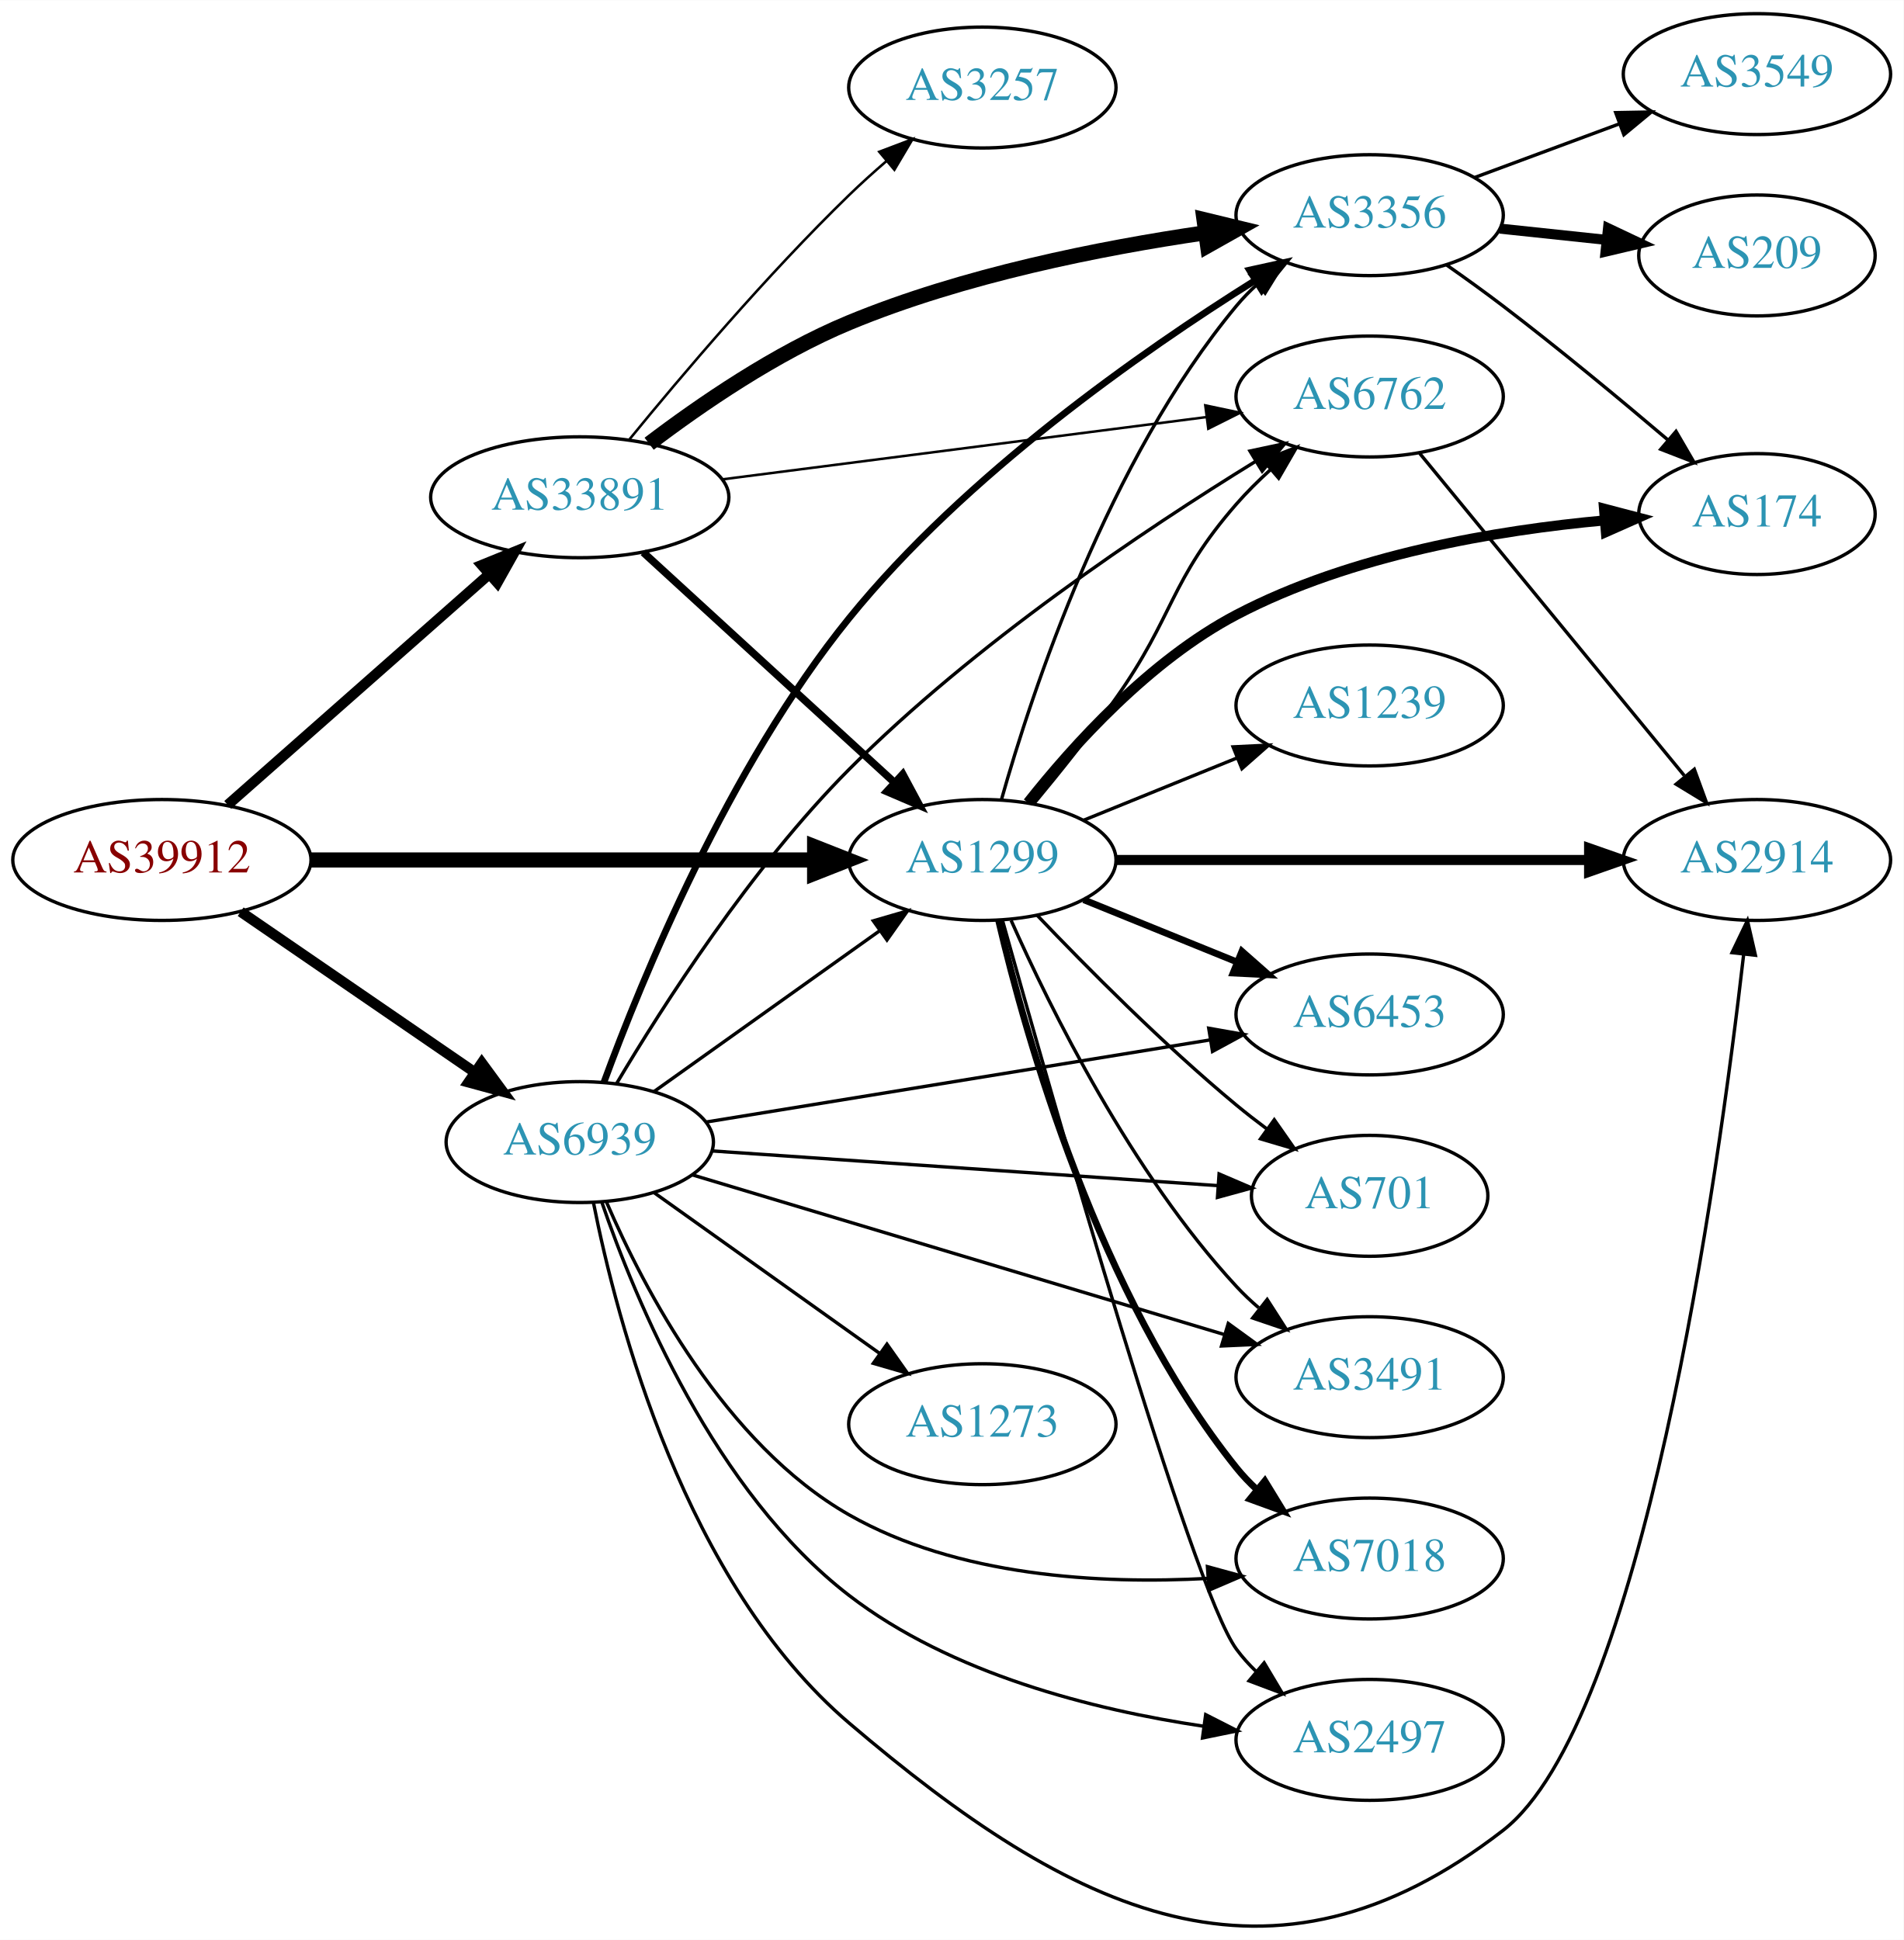
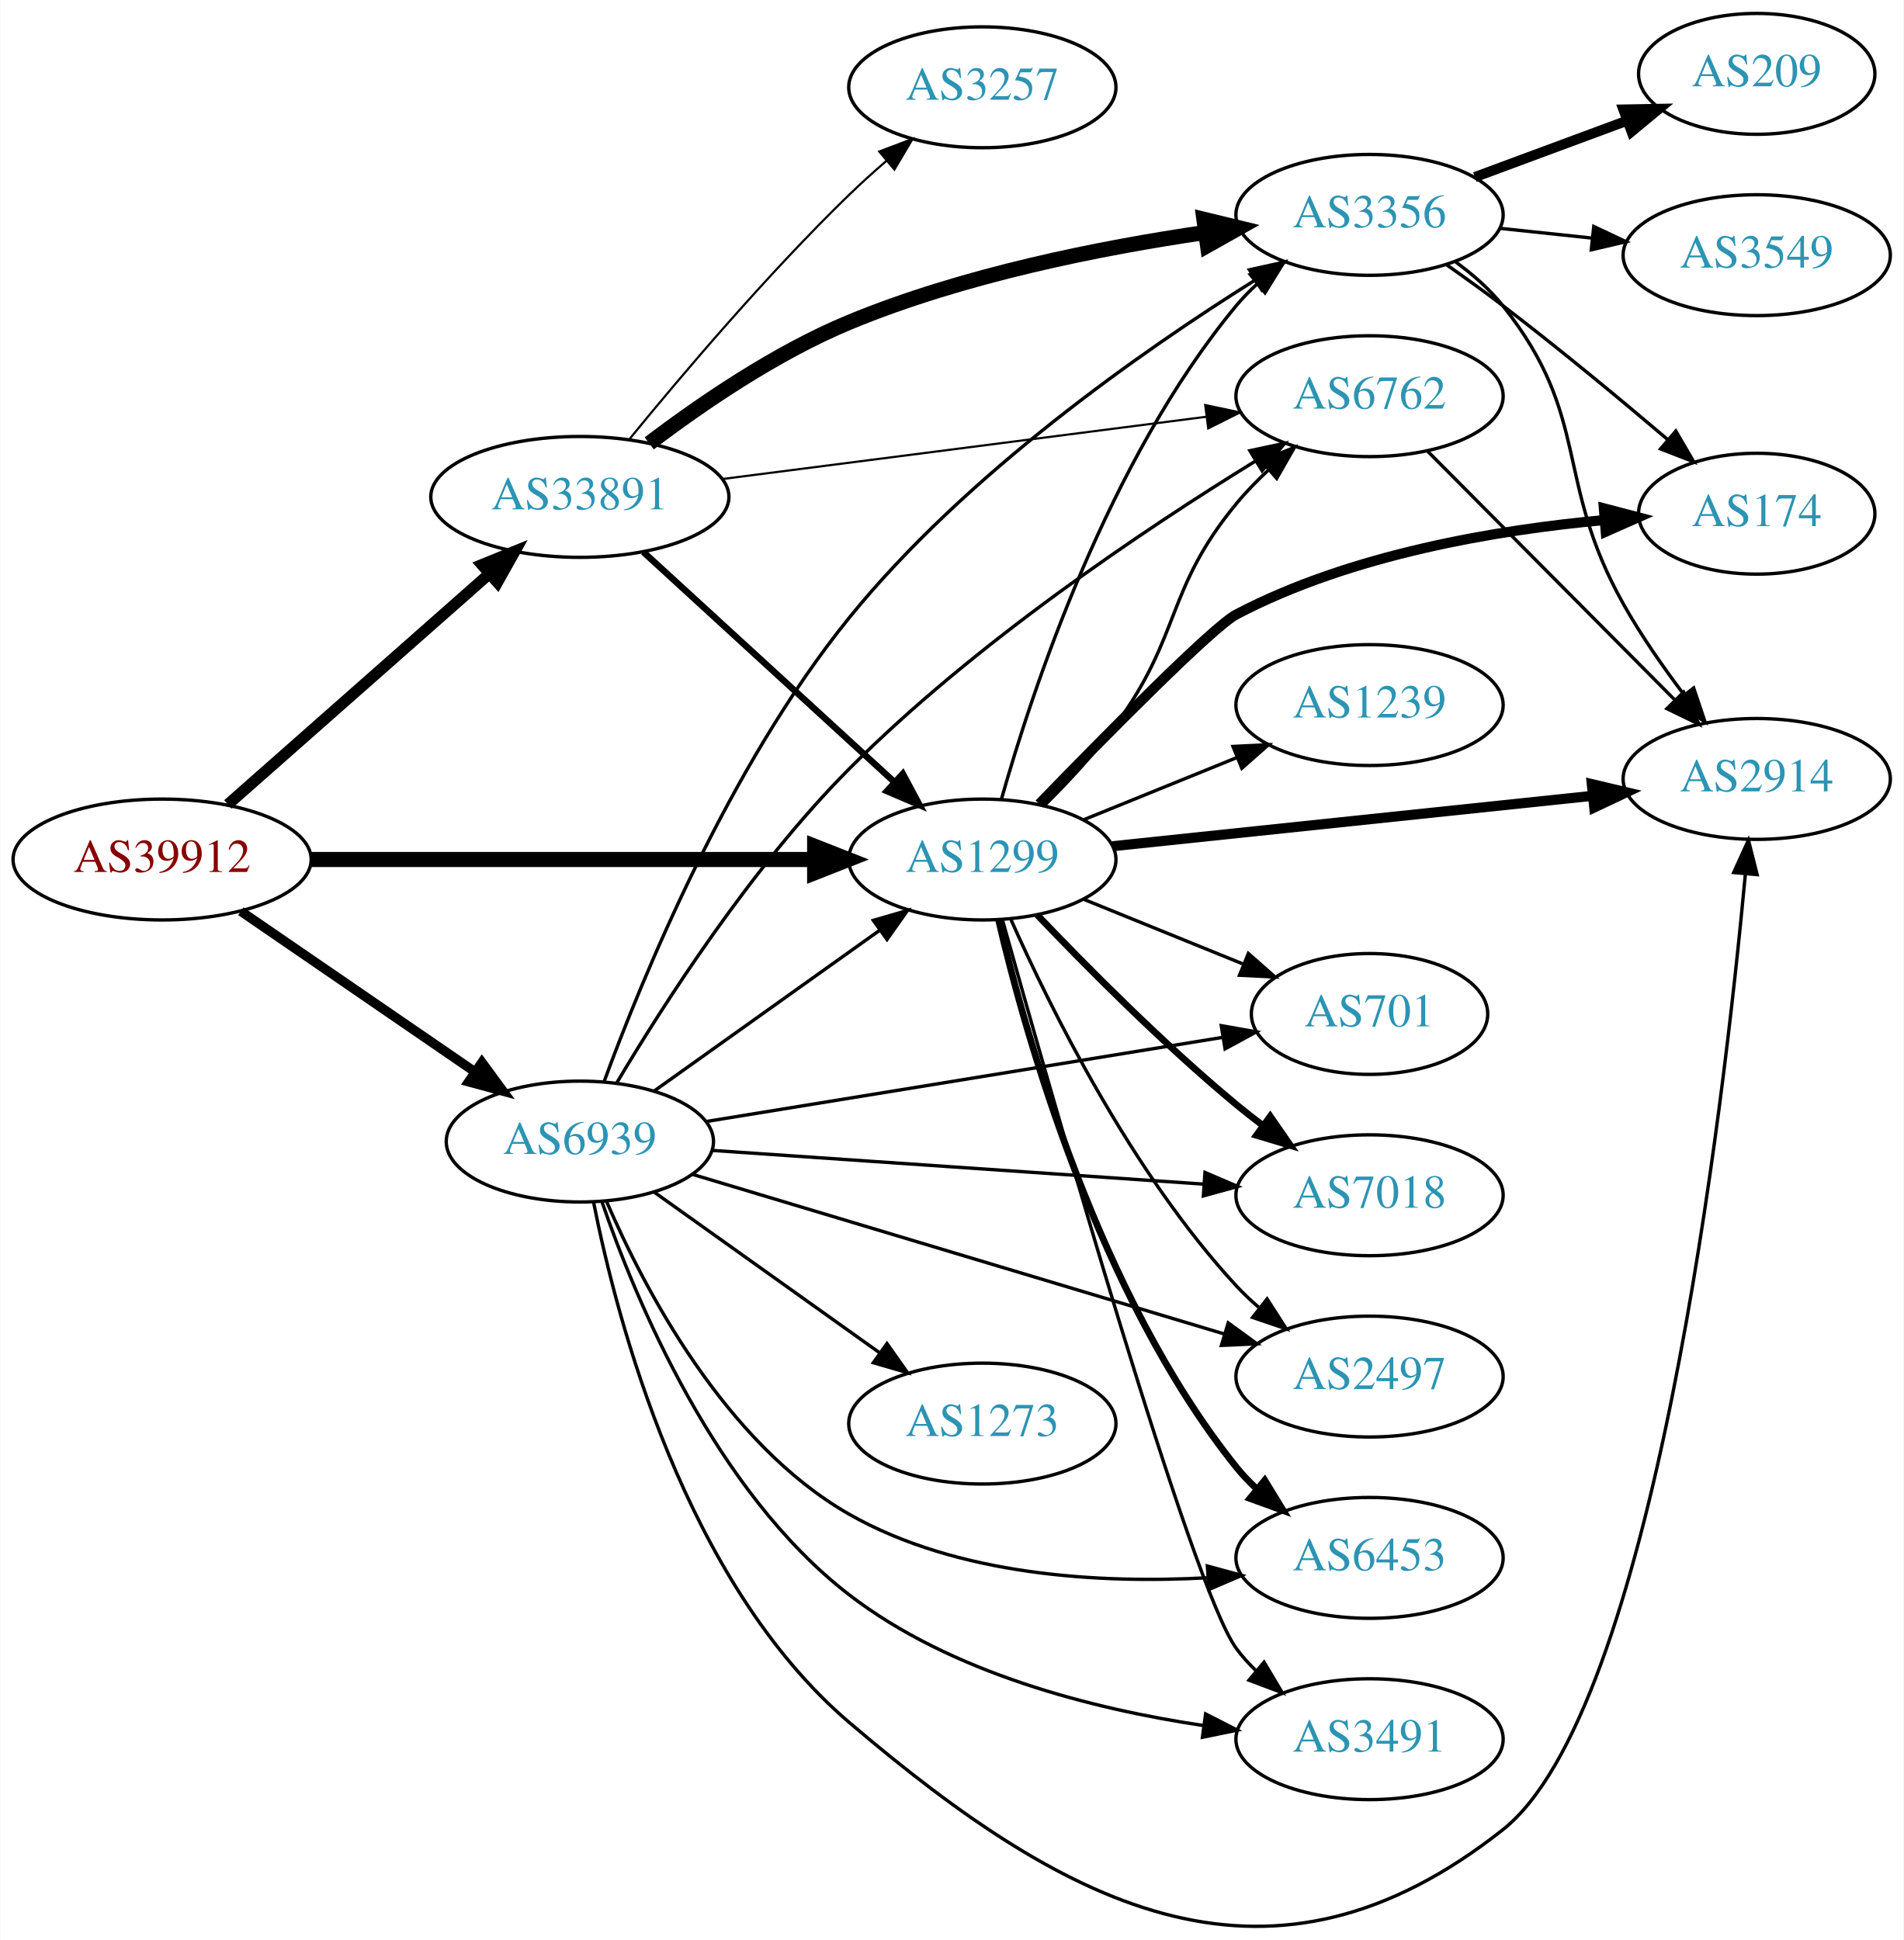
- <svg xmlns="http://www.w3.org/2000/svg" xmlns:xlink="http://www.w3.org/1999/xlink" width="567pt" height="578pt" viewBox="0.00 0.00 566.66 577.52">
-   <g id="graph0" class="graph" transform="scale(1 1) rotate(0) translate(4 573.521)">
-     <polygon fill="white" stroke="none" points="-4,4 -4,-573.521 562.663,-573.521 562.663,4 -4,4" />
+ <svg xmlns="http://www.w3.org/2000/svg" xmlns:xlink="http://www.w3.org/1999/xlink" width="567pt" height="578pt" viewBox="0.00 0.00 566.66 577.81">
+   <g id="graph0" class="graph" transform="scale(1 1) rotate(0) translate(4 573.811)">
+     <polygon fill="white" stroke="none" points="-4,4 -4,-573.811 562.663,-573.811 562.663,4 -4,4" />
    <g id="node1" class="node">
      <g id="a_node1">
        <a xlink:href="/asn/39912" xlink:title="AS39912 ~ oja.at GmbH [AT]">
-           <ellipse fill="#ffffff" stroke="black" cx="44.196" cy="-317.521" rx="44.393" ry="18" />
-           <text text-anchor="middle" x="44.196" y="-313.821" font-family="Times,serif" font-size="14.00" fill="#880000">AS39912</text>
+           <ellipse fill="#ffffff" stroke="black" cx="44.196" cy="-317.811" rx="44.393" ry="18" />
+           <text text-anchor="middle" x="44.196" y="-314.111" font-family="Times,serif" font-size="14.00" fill="#880000">AS39912</text>
        </a>
      </g>
    </g>
    <g id="node2" class="node">
      <g id="a_node2">
        <a xlink:href="/asn/1299" xlink:title="AS1299 ~ Telia Carrier [EU]">
-           <ellipse fill="#ffffff" stroke="black" cx="288.431" cy="-317.521" rx="39.794" ry="18" />
-           <text text-anchor="middle" x="288.431" y="-313.821" font-family="Times,serif" font-size="14.00" fill="#2c94b3">AS1299</text>
+           <ellipse fill="#ffffff" stroke="black" cx="288.431" cy="-317.811" rx="39.794" ry="18" />
+           <text text-anchor="middle" x="288.431" y="-314.111" font-family="Times,serif" font-size="14.00" fill="#2c94b3">AS1299</text>
        </a>
      </g>
    </g>
    <g id="edge1" class="edge">
-       <path fill="none" stroke="black" stroke-width="4.5" d="M88.503,-317.521C130.582,-317.521 194.39,-317.521 238.335,-317.521" />
-       <polygon fill="black" stroke="black" stroke-width="4.5" points="238.499,-321.459 248.499,-317.521 238.499,-313.584 238.499,-321.459" />
+       <path fill="none" stroke="black" stroke-width="4.5" d="M88.503,-317.811C130.582,-317.811 194.39,-317.811 238.335,-317.811" />
+       <polygon fill="black" stroke="black" stroke-width="4.5" points="238.499,-321.748 248.499,-317.811 238.499,-313.873 238.499,-321.748" />
    </g>
    <g id="node3" class="node">
      <g id="a_node3">
        <a xlink:href="/asn/33891" xlink:title="AS33891 ~ CORE-BACKBONE GMBH GLOBAL NETWORK [DE]">
-           <ellipse fill="#ffffff" stroke="black" cx="168.588" cy="-425.521" rx="44.393" ry="18" />
-           <text text-anchor="middle" x="168.588" y="-421.821" font-family="Times,serif" font-size="14.00" fill="#2c94b3">AS33891</text>
+           <ellipse fill="#ffffff" stroke="black" cx="168.588" cy="-425.811" rx="44.393" ry="18" />
+           <text text-anchor="middle" x="168.588" y="-422.111" font-family="Times,serif" font-size="14.00" fill="#2c94b3">AS33891</text>
        </a>
      </g>
    </g>
    <g id="edge2" class="edge">
-       <path fill="none" stroke="black" stroke-width="3.094" d="M63.785,-333.924C84.482,-352.188 118.089,-381.843 141.434,-402.443" />
-       <polygon fill="black" stroke="black" stroke-width="3.094" points="139.412,-405.326 149.226,-409.318 144.043,-400.077 139.412,-405.326" />
+       <path fill="none" stroke="black" stroke-width="3.375" d="M63.785,-334.213C84.482,-352.477 118.089,-382.132 141.434,-402.732" />
+       <polygon fill="black" stroke="black" stroke-width="3.375" points="139.412,-405.615 149.226,-409.607 144.043,-400.366 139.412,-405.615" />
    </g>
    <g id="node4" class="node">
      <g id="a_node4">
        <a xlink:href="/asn/6939" xlink:title="AS6939 ~ Hurricane Electric LLC [US]">
-           <ellipse fill="#ffffff" stroke="black" cx="168.588" cy="-233.521" rx="39.794" ry="18" />
-           <text text-anchor="middle" x="168.588" y="-229.821" font-family="Times,serif" font-size="14.00" fill="#2c94b3">AS6939</text>
+           <ellipse fill="#ffffff" stroke="black" cx="168.588" cy="-233.811" rx="39.794" ry="18" />
+           <text text-anchor="middle" x="168.588" y="-230.111" font-family="Times,serif" font-size="14.00" fill="#2c94b3">AS6939</text>
        </a>
      </g>
    </g>
    <g id="edge3" class="edge">
-       <path fill="none" stroke="black" stroke-width="3.094" d="M67.645,-302.114C87.175,-288.71 115.651,-269.167 137.215,-254.367" />
-       <polygon fill="black" stroke="black" stroke-width="3.094" points="139.429,-257.092 145.694,-248.548 135.468,-251.321 139.429,-257.092" />
+       <path fill="none" stroke="black" stroke-width="2.812" d="M67.645,-302.404C87.175,-288.999 115.651,-269.456 137.215,-254.656" />
+       <polygon fill="black" stroke="black" stroke-width="2.812" points="139.429,-257.382 145.694,-248.837 135.468,-251.61 139.429,-257.382" />
    </g>
    <g id="node5" class="node">
      <g id="a_node5">
        <a xlink:href="/asn/2914" xlink:title="AS2914 ~ NTT America, Inc. [US]">
-           <ellipse fill="#ffffff" stroke="black" cx="519.017" cy="-317.521" rx="39.794" ry="18" />
-           <text text-anchor="middle" x="519.017" y="-313.821" font-family="Times,serif" font-size="14.00" fill="#2c94b3">AS2914</text>
+           <ellipse fill="#ffffff" stroke="black" cx="519.017" cy="-341.811" rx="39.794" ry="18" />
+           <text text-anchor="middle" x="519.017" y="-338.111" font-family="Times,serif" font-size="14.00" fill="#2c94b3">AS2914</text>
        </a>
      </g>
    </g>
    <g id="edge4" class="edge">
-       <path fill="none" stroke="black" stroke-width="3" d="M328.207,-317.521C367.04,-317.521 426.923,-317.521 469.021,-317.521" />
-       <polygon fill="black" stroke="black" stroke-width="3" points="469.05,-321.021 479.05,-317.521 469.05,-314.021 469.05,-321.021" />
+       <path fill="none" stroke="black" stroke-width="3" d="M327.177,-321.774C366.304,-325.882 427.582,-332.316 470.102,-336.78" />
+       <polygon fill="black" stroke="black" stroke-width="3" points="469.903,-340.278 480.214,-337.842 470.634,-333.316 469.903,-340.278" />
    </g>
    <g id="node6" class="node">
      <g id="a_node6">
-         <a xlink:href="/asn/1239" xlink:title="AS1239 ~ Sprint [US]">
-           <ellipse fill="#ffffff" stroke="black" cx="403.724" cy="-363.521" rx="39.794" ry="18" />
-           <text text-anchor="middle" x="403.724" y="-359.821" font-family="Times,serif" font-size="14.00" fill="#2c94b3">AS1239</text>
+         <a xlink:href="/asn/6453" xlink:title="AS6453 ~ TATA COMMUNICATIONS (AMERICA) INC [US]">
+           <ellipse fill="#ffffff" stroke="black" cx="403.724" cy="-109.811" rx="39.794" ry="18" />
+           <text text-anchor="middle" x="403.724" y="-106.111" font-family="Times,serif" font-size="14.00" fill="#2c94b3">AS6453</text>
        </a>
      </g>
    </g>
    <g id="edge5" class="edge">
-       <path fill="none" stroke="black" d="M318.607,-329.367C332.482,-335.001 349.259,-341.813 364.169,-347.867" />
-       <polygon fill="black" stroke="black" points="363.065,-351.196 373.647,-351.715 365.698,-344.71 363.065,-351.196" />
+       <path fill="none" stroke="black" stroke-width="2" d="M293.247,-299.887C301.334,-265.271 322.921,-188.116 364.077,-136.811 365.902,-134.536 367.967,-132.372 370.17,-130.331" />
+       <polygon fill="black" stroke="black" stroke-width="2" points="372.522,-132.929 378.046,-123.888 368.09,-127.511 372.522,-132.929" />
    </g>
    <g id="node7" class="node">
      <g id="a_node7">
-         <a xlink:href="/asn/174" xlink:title="AS174 ~ Cogent Communications [US]">
-           <ellipse fill="#ffffff" stroke="black" cx="519.017" cy="-420.521" rx="35.194" ry="18" />
-           <text text-anchor="middle" x="519.017" y="-416.821" font-family="Times,serif" font-size="14.00" fill="#2c94b3">AS174</text>
+         <a xlink:href="/asn/3491" xlink:title="AS3491 ~ PCCW Global, Inc. [US]">
+           <ellipse fill="#ffffff" stroke="black" cx="403.724" cy="-55.81" rx="39.794" ry="18" />
+           <text text-anchor="middle" x="403.724" y="-52.111" font-family="Times,serif" font-size="14.00" fill="#2c94b3">AS3491</text>
        </a>
      </g>
    </g>
    <g id="edge6" class="edge">
-       <path fill="none" stroke="black" stroke-width="3" d="M301.965,-334.615C315.375,-351.582 338.237,-376.958 364.077,-390.521 398.232,-408.449 441.728,-415.722 473.766,-418.642" />
-       <polygon fill="black" stroke="black" stroke-width="3" points="473.49,-422.131 483.739,-419.445 474.053,-415.154 473.49,-422.131" />
+       <path fill="none" stroke="black" d="M294.402,-299.898C308.862,-248.149 350.728,-100.956 364.077,-82.811 365.805,-80.462 367.801,-78.244 369.956,-76.166" />
+       <polygon fill="black" stroke="black" points="372.316,-78.754 377.74,-69.653 367.825,-73.385 372.316,-78.754" />
    </g>
    <g id="node8" class="node">
      <g id="a_node8">
-         <a xlink:href="/asn/2497" xlink:title="AS2497 ~ Internet Initiative Japan Inc. [JP]">
-           <ellipse fill="#ffffff" stroke="black" cx="403.724" cy="-55.521" rx="39.794" ry="18" />
-           <text text-anchor="middle" x="403.724" y="-51.821" font-family="Times,serif" font-size="14.00" fill="#2c94b3">AS2497</text>
+         <a xlink:href="/asn/1239" xlink:title="AS1239 ~ Sprint [US]">
+           <ellipse fill="#ffffff" stroke="black" cx="403.724" cy="-363.811" rx="39.794" ry="18" />
+           <text text-anchor="middle" x="403.724" y="-360.111" font-family="Times,serif" font-size="14.00" fill="#2c94b3">AS1239</text>
        </a>
      </g>
    </g>
    <g id="edge7" class="edge">
-       <path fill="none" stroke="black" d="M294.402,-299.609C308.862,-247.86 350.728,-100.667 364.077,-82.521 365.805,-80.173 367.801,-77.955 369.956,-75.877" />
-       <polygon fill="black" stroke="black" points="372.316,-78.465 377.74,-69.364 367.825,-73.096 372.316,-78.465" />
+       <path fill="none" stroke="black" d="M318.607,-329.657C332.482,-335.291 349.259,-342.103 364.169,-348.156" />
+       <polygon fill="black" stroke="black" points="363.065,-351.485 373.647,-352.005 365.698,-345 363.065,-351.485" />
    </g>
    <g id="node9" class="node">
      <g id="a_node9">
-         <a xlink:href="/asn/6762" xlink:title="AS6762 ~ TELECOM ITALIA SPARKLE S.p.A. [IT]">
-           <ellipse fill="#ffffff" stroke="black" cx="403.724" cy="-455.521" rx="39.794" ry="18" />
-           <text text-anchor="middle" x="403.724" y="-451.821" font-family="Times,serif" font-size="14.00" fill="#2c94b3">AS6762</text>
+         <a xlink:href="/asn/701" xlink:title="AS701 ~ UUNET [US]">
+           <ellipse fill="#ffffff" stroke="black" cx="403.724" cy="-271.811" rx="35.194" ry="18" />
+           <text text-anchor="middle" x="403.724" y="-268.111" font-family="Times,serif" font-size="14.00" fill="#2c94b3">AS701</text>
        </a>
      </g>
    </g>
    <g id="edge8" class="edge">
-       <path fill="none" stroke="black" d="M303.907,-334.455C311.398,-343.473 320.529,-354.873 328.077,-365.521 345.624,-390.272 344.132,-400.659 364.077,-423.521 367.123,-427.013 370.571,-430.434 374.124,-433.665" />
-       <polygon fill="black" stroke="black" points="372.083,-436.526 381.95,-440.385 376.643,-431.215 372.083,-436.526" />
+       <path fill="none" stroke="black" d="M318.607,-305.964C333.02,-300.112 350.564,-292.989 365.893,-286.765" />
+       <polygon fill="black" stroke="black" points="367.643,-289.832 375.592,-282.827 365.01,-283.346 367.643,-289.832" />
    </g>
    <g id="node10" class="node">
      <g id="a_node10">
-         <a xlink:href="/asn/3491" xlink:title="AS3491 ~ PCCW Global, Inc. [US]">
-           <ellipse fill="#ffffff" stroke="black" cx="403.724" cy="-163.521" rx="39.794" ry="18" />
-           <text text-anchor="middle" x="403.724" y="-159.821" font-family="Times,serif" font-size="14.00" fill="#2c94b3">AS3491</text>
+         <a xlink:href="/asn/7018" xlink:title="AS7018 ~ AT&amp;T Services, Inc. [US]">
+           <ellipse fill="#ffffff" stroke="black" cx="403.724" cy="-217.811" rx="39.794" ry="18" />
+           <text text-anchor="middle" x="403.724" y="-214.111" font-family="Times,serif" font-size="14.00" fill="#2c94b3">AS7018</text>
        </a>
      </g>
    </g>
    <g id="edge9" class="edge">
-       <path fill="none" stroke="black" d="M296.999,-299.526C308.618,-273.379 332.827,-224.324 364.077,-190.521 366.109,-188.324 368.348,-186.203 370.695,-184.183" />
-       <polygon fill="black" stroke="black" points="373.222,-186.65 378.94,-177.73 368.908,-181.137 373.222,-186.65" />
+       <path fill="none" stroke="black" stroke-width="2" d="M304.736,-301.356C319.349,-286.015 342.305,-262.854 364.077,-244.811 366.598,-242.721 369.275,-240.626 371.997,-238.577" />
+       <polygon fill="black" stroke="black" stroke-width="2" points="374.157,-241.334 380.189,-232.624 370.042,-235.671 374.157,-241.334" />
    </g>
    <g id="node11" class="node">
      <g id="a_node11">
-         <a xlink:href="/asn/7018" xlink:title="AS7018 ~ ATT-INTERNET4 [US]">
-           <ellipse fill="#ffffff" stroke="black" cx="403.724" cy="-109.521" rx="39.794" ry="18" />
-           <text text-anchor="middle" x="403.724" y="-105.821" font-family="Times,serif" font-size="14.00" fill="#2c94b3">AS7018</text>
+         <a xlink:href="/asn/2497" xlink:title="AS2497 ~ Internet Initiative Japan Inc. [JP]">
+           <ellipse fill="#ffffff" stroke="black" cx="403.724" cy="-163.811" rx="39.794" ry="18" />
+           <text text-anchor="middle" x="403.724" y="-160.111" font-family="Times,serif" font-size="14.00" fill="#2c94b3">AS2497</text>
        </a>
      </g>
    </g>
    <g id="edge10" class="edge">
-       <path fill="none" stroke="black" stroke-width="2" d="M293.247,-299.598C301.334,-264.982 322.921,-187.826 364.077,-136.521 365.902,-134.247 367.967,-132.083 370.17,-130.042" />
-       <polygon fill="black" stroke="black" stroke-width="2" points="372.522,-132.64 378.046,-123.599 368.09,-127.222 372.522,-132.64" />
+       <path fill="none" stroke="black" d="M296.999,-299.815C308.618,-273.668 332.827,-224.614 364.077,-190.811 366.109,-188.613 368.348,-186.493 370.695,-184.472" />
+       <polygon fill="black" stroke="black" points="373.222,-186.939 378.94,-178.019 368.908,-181.426 373.222,-186.939" />
    </g>
    <g id="node12" class="node">
      <g id="a_node12">
-         <a xlink:href="/asn/701" xlink:title="AS701 ~ UUNET [US]">
-           <ellipse fill="#ffffff" stroke="black" cx="403.724" cy="-217.521" rx="35.194" ry="18" />
-           <text text-anchor="middle" x="403.724" y="-213.821" font-family="Times,serif" font-size="14.00" fill="#2c94b3">AS701</text>
+         <a xlink:href="/asn/174" xlink:title="AS174 ~ Cogent Communications [US]">
+           <ellipse fill="#ffffff" stroke="black" cx="519.017" cy="-420.811" rx="35.194" ry="18" />
+           <text text-anchor="middle" x="519.017" y="-417.111" font-family="Times,serif" font-size="14.00" fill="#2c94b3">AS174</text>
        </a>
      </g>
    </g>
    <g id="edge11" class="edge">
-       <path fill="none" stroke="black" d="M304.736,-301.067C319.349,-285.726 342.305,-262.565 364.077,-244.521 366.956,-242.135 370.039,-239.741 373.16,-237.417" />
-       <polygon fill="black" stroke="black" points="375.33,-240.168 381.401,-231.485 371.24,-234.487 375.33,-240.168" />
+       <path fill="none" stroke="black" stroke-width="3" d="M305.352,-334.354C325.12,-354.739 357.096,-387.146 364.077,-390.811 398.232,-408.738 441.728,-416.011 473.766,-418.931" />
+       <polygon fill="black" stroke="black" stroke-width="3" points="473.49,-422.42 483.739,-419.735 474.053,-415.443 473.49,-422.42" />
    </g>
    <g id="node13" class="node">
      <g id="a_node13">
-         <a xlink:href="/asn/6453" xlink:title="AS6453 ~ TATA COMMUNICATIONS (AMERICA) INC [US]">
-           <ellipse fill="#ffffff" stroke="black" cx="403.724" cy="-271.521" rx="39.794" ry="18" />
-           <text text-anchor="middle" x="403.724" y="-267.821" font-family="Times,serif" font-size="14.00" fill="#2c94b3">AS6453</text>
+         <a xlink:href="/asn/6762" xlink:title="AS6762 ~ TELECOM ITALIA SPARKLE S.p.A. [IT]">
+           <ellipse fill="#ffffff" stroke="black" cx="403.724" cy="-455.811" rx="39.794" ry="18" />
+           <text text-anchor="middle" x="403.724" y="-452.111" font-family="Times,serif" font-size="14.00" fill="#2c94b3">AS6762</text>
        </a>
      </g>
    </g>
    <g id="edge12" class="edge">
-       <path fill="none" stroke="black" stroke-width="2" d="M318.607,-305.675C332.482,-300.041 349.259,-293.229 364.169,-287.176" />
-       <polygon fill="black" stroke="black" stroke-width="2" points="365.698,-290.332 373.647,-283.327 363.065,-283.846 365.698,-290.332" />
+       <path fill="none" stroke="black" d="M307.054,-334.034C314.058,-340.975 321.902,-349.407 328.077,-357.811 347.864,-384.735 342.827,-398.025 364.077,-423.811 366.96,-427.308 370.267,-430.706 373.707,-433.9" />
+       <polygon fill="black" stroke="black" points="371.493,-436.612 381.338,-440.527 376.082,-431.327 371.493,-436.612" />
    </g>
    <g id="node14" class="node">
      <g id="a_node14">
        <a xlink:href="/asn/3356" xlink:title="AS3356 ~ Level 3 Parent, LLC [US]">
-           <ellipse fill="#ffffff" stroke="black" cx="403.724" cy="-509.521" rx="39.794" ry="18" />
-           <text text-anchor="middle" x="403.724" y="-505.821" font-family="Times,serif" font-size="14.00" fill="#2c94b3">AS3356</text>
+           <ellipse fill="#ffffff" stroke="black" cx="403.724" cy="-509.811" rx="39.794" ry="18" />
+           <text text-anchor="middle" x="403.724" y="-506.111" font-family="Times,serif" font-size="14.00" fill="#2c94b3">AS3356</text>
        </a>
      </g>
    </g>
    <g id="edge13" class="edge">
-       <path fill="none" stroke="black" d="M294.076,-335.348C303.164,-367.572 325.817,-436.439 364.077,-482.521 365.94,-484.765 368.032,-486.907 370.255,-488.932" />
-       <polygon fill="black" stroke="black" points="368.194,-491.767 378.166,-495.345 372.603,-486.329 368.194,-491.767" />
+       <path fill="none" stroke="black" d="M294.076,-335.638C303.164,-367.861 325.817,-436.728 364.077,-482.811 365.94,-485.054 368.032,-487.196 370.255,-489.221" />
+       <polygon fill="black" stroke="black" points="368.194,-492.056 378.166,-495.635 372.603,-486.618 368.194,-492.056" />
    </g>
    <g id="edge16" class="edge">
-       <path fill="none" stroke="black" stroke-width="2.25" d="M187.486,-409.118C207.414,-390.855 239.772,-361.2 262.249,-340.6" />
-       <polygon fill="black" stroke="black" stroke-width="2.25" points="264.743,-343.061 269.751,-333.725 260.014,-337.901 264.743,-343.061" />
+       <path fill="none" stroke="black" stroke-width="1.929" d="M187.486,-409.408C207.414,-391.144 239.772,-361.489 262.249,-340.889" />
+       <polygon fill="black" stroke="black" stroke-width="1.929" points="264.743,-343.351 269.751,-334.014 260.014,-338.19 264.743,-343.351" />
    </g>
    <g id="edge17" class="edge">
-       <path fill="none" stroke="black" stroke-width="0.75" d="M211,-430.85C251.374,-436.045 312.717,-443.939 355.092,-449.392" />
-       <polygon fill="black" stroke="black" stroke-width="0.75" points="354.799,-452.883 365.164,-450.688 355.693,-445.94 354.799,-452.883" />
+       <path fill="none" stroke="black" stroke-width="0.643" d="M211,-431.139C251.374,-436.335 312.717,-444.228 355.092,-449.681" />
+       <polygon fill="black" stroke="black" stroke-width="0.643" points="354.799,-453.172 365.164,-450.977 355.693,-446.23 354.799,-453.172" />
    </g>
    <g id="edge15" class="edge">
-       <path fill="none" stroke="black" stroke-width="4.5" d="M189.236,-441.463C204.581,-453.132 226.904,-468.451 248.784,-477.521 282.767,-491.608 323.632,-499.732 354.715,-504.267" />
-       <polygon fill="black" stroke="black" stroke-width="4.5" points="354.412,-508.2 364.857,-505.67 355.491,-500.399 354.412,-508.2" />
+       <path fill="none" stroke="black" stroke-width="4.5" d="M189.236,-441.753C204.581,-453.421 226.904,-468.74 248.784,-477.811 282.767,-491.898 323.632,-500.021 354.715,-504.556" />
+       <polygon fill="black" stroke="black" stroke-width="4.5" points="354.412,-508.489 364.857,-505.96 355.491,-500.688 354.412,-508.489" />
    </g>
    <g id="node15" class="node">
      <g id="a_node15">
        <a xlink:href="/asn/3257" xlink:title="AS3257 ~ GTT [DE]">
-           <ellipse fill="#ffffff" stroke="black" cx="288.431" cy="-547.521" rx="39.794" ry="18" />
-           <text text-anchor="middle" x="288.431" y="-543.821" font-family="Times,serif" font-size="14.00" fill="#2c94b3">AS3257</text>
+           <ellipse fill="#ffffff" stroke="black" cx="288.431" cy="-547.811" rx="39.794" ry="18" />
+           <text text-anchor="middle" x="288.431" y="-544.111" font-family="Times,serif" font-size="14.00" fill="#2c94b3">AS3257</text>
        </a>
      </g>
    </g>
    <g id="edge14" class="edge">
-       <path fill="none" stroke="black" stroke-width="0.75" d="M183.43,-442.827C198.676,-461.5 224.289,-491.75 248.784,-515.521 252.273,-518.907 256.078,-522.338 259.895,-525.632" />
-       <polygon fill="black" stroke="black" stroke-width="0.75" points="257.741,-528.394 267.649,-532.147 262.244,-523.035 257.741,-528.394" />
+       <path fill="none" stroke="black" stroke-width="0.643" d="M183.43,-443.117C198.676,-461.789 224.289,-492.04 248.784,-515.811 252.273,-519.196 256.078,-522.627 259.895,-525.922" />
+       <polygon fill="black" stroke="black" stroke-width="0.643" points="257.741,-528.683 267.649,-532.436 262.244,-523.324 257.741,-528.683" />
+     </g>
+     <g id="edge25" class="edge">
+       <path fill="none" stroke="black" d="M190.656,-248.828C209.392,-262.183 236.983,-281.851 257.916,-296.772" />
+       <polygon fill="black" stroke="black" points="255.973,-299.685 266.148,-302.64 260.037,-293.985 255.973,-299.685" />
+     </g>
+     <g id="edge27" class="edge">
+       <path fill="none" stroke="black" d="M172.64,-215.873C179.581,-180.704 199.899,-102.5 248.784,-60.81 315.472,-3.94 374.583,25.501 443.37,-28.811 488.214,-64.218 509.053,-242.885 515.618,-313.262" />
+       <polygon fill="black" stroke="black" points="512.165,-313.944 516.55,-323.588 519.137,-313.314 512.165,-313.944" />
+     </g>
+     <g id="edge22" class="edge">
+       <path fill="none" stroke="black" d="M176.593,-215.846C187.645,-190.207 211.756,-143.897 248.784,-122.811 281.066,-104.427 323.48,-102.131 355.611,-103.895" />
+       <polygon fill="black" stroke="black" points="355.437,-107.392 365.656,-104.596 355.924,-100.409 355.437,-107.392" />
    </g>
    <g id="edge24" class="edge">
-       <path fill="none" stroke="black" d="M190.656,-248.539C209.392,-261.894 236.983,-281.561 257.916,-296.482" />
-       <polygon fill="black" stroke="black" points="255.973,-299.396 266.148,-302.351 260.037,-293.696 255.973,-299.396" />
-     </g>
-     <g id="edge21" class="edge">
-       <path fill="none" stroke="black" d="M172.64,-215.584C179.581,-180.415 199.899,-102.21 248.784,-60.521 315.472,-3.65 374.079,25.147 443.37,-28.521 484.895,-60.684 507.463,-223.123 515.058,-289.352" />
-       <polygon fill="black" stroke="black" points="511.601,-289.929 516.188,-299.479 518.558,-289.152 511.601,-289.929" />
-     </g>
-     <g id="edge22" class="edge">
-       <path fill="none" stroke="black" d="M175.133,-215.678C185.08,-186.653 208.743,-129.362 248.784,-98.521 279.135,-75.144 321.521,-64.476 354.134,-59.607" />
-       <polygon fill="black" stroke="black" points="354.913,-63.033 364.352,-58.221 353.972,-56.097 354.913,-63.033" />
+       <path fill="none" stroke="black" d="M175.133,-215.967C185.08,-186.942 208.743,-129.651 248.784,-98.811 279.135,-75.434 321.521,-64.765 354.134,-59.896" />
+       <polygon fill="black" stroke="black" points="354.913,-63.323 364.352,-58.51 353.972,-56.386 354.913,-63.323" />
    </g>
    <g id="edge26" class="edge">
-       <path fill="none" stroke="black" d="M179.581,-251.007C193.285,-274.067 219.564,-315.154 248.784,-344.521 285.959,-381.883 336.78,-415.892 369.679,-436.151" />
-       <polygon fill="black" stroke="black" points="368.095,-439.284 378.457,-441.492 371.733,-433.304 368.095,-439.284" />
+       <path fill="none" stroke="black" d="M206.272,-239.79C247.941,-246.582 315.849,-257.65 359.906,-264.831" />
+       <polygon fill="black" stroke="black" points="359.583,-268.325 370.016,-266.479 360.709,-261.416 359.583,-268.325" />
+     </g>
+     <g id="edge30" class="edge">
+       <path fill="none" stroke="black" d="M207.825,-231.186C247.888,-228.437 310.927,-224.11 354.408,-221.126" />
+       <polygon fill="black" stroke="black" points="354.729,-224.613 364.466,-220.436 354.25,-217.629 354.729,-224.613" />
+     </g>
+     <g id="edge23" class="edge">
+       <path fill="none" stroke="black" d="M202.005,-224.077C243.385,-211.653 315.058,-190.133 360.622,-176.452" />
+       <polygon fill="black" stroke="black" points="361.637,-179.802 370.208,-173.574 359.624,-173.097 361.637,-179.802" />
    </g>
    <g id="edge28" class="edge">
-       <path fill="none" stroke="black" d="M202.005,-223.788C243.385,-211.364 315.058,-189.843 360.622,-176.163" />
-       <polygon fill="black" stroke="black" points="361.637,-179.512 370.208,-173.284 359.624,-172.808 361.637,-179.512" />
-     </g>
-     <g id="edge30" class="edge">
-       <path fill="none" stroke="black" d="M176.593,-215.556C187.645,-189.918 211.756,-143.608 248.784,-122.521 281.066,-104.138 323.48,-101.842 355.611,-103.606" />
-       <polygon fill="black" stroke="black" points="355.437,-107.102 365.656,-104.306 355.924,-100.119 355.437,-107.102" />
-     </g>
-     <g id="edge23" class="edge">
-       <path fill="none" stroke="black" d="M207.825,-230.897C249.204,-228.057 315.092,-223.535 358.626,-220.548" />
-       <polygon fill="black" stroke="black" points="358.905,-224.037 368.642,-219.86 358.425,-217.053 358.905,-224.037" />
-     </g>
-     <g id="edge29" class="edge">
-       <path fill="none" stroke="black" d="M206.272,-239.501C246.839,-246.113 312.276,-256.779 356.362,-263.965" />
-       <polygon fill="black" stroke="black" points="355.821,-267.422 366.254,-265.577 356.947,-260.514 355.821,-267.422" />
-     </g>
-     <g id="edge25" class="edge">
-       <path fill="none" stroke="black" stroke-width="2" d="M175.775,-251.303C186.978,-281.818 212.839,-345.152 248.784,-389.521 283.345,-432.182 335.821,-468.91 369.691,-490.127" />
-       <polygon fill="black" stroke="black" stroke-width="2" points="367.951,-493.166 378.3,-495.436 371.626,-487.208 367.951,-493.166" />
+       <path fill="none" stroke="black" d="M179.581,-251.296C193.285,-274.356 219.564,-315.443 248.784,-344.811 285.959,-382.172 336.78,-416.181 369.679,-436.44" />
+       <polygon fill="black" stroke="black" points="368.095,-439.573 378.457,-441.781 371.733,-433.593 368.095,-439.573" />
+     </g>
+     <g id="edge31" class="edge">
+       <path fill="none" stroke="black" d="M175.775,-251.592C186.978,-282.108 212.839,-345.441 248.784,-389.811 283.345,-432.471 335.821,-469.199 369.691,-490.416" />
+       <polygon fill="black" stroke="black" points="367.951,-493.455 378.3,-495.725 371.626,-487.497 367.951,-493.455" />
    </g>
    <g id="node18" class="node">
      <g id="a_node18">
        <a xlink:href="/asn/1273" xlink:title="AS1273 ~ Vodafone Group PLC [EU]">
-           <ellipse fill="#ffffff" stroke="black" cx="288.431" cy="-149.521" rx="39.794" ry="18" />
-           <text text-anchor="middle" x="288.431" y="-145.821" font-family="Times,serif" font-size="14.00" fill="#2c94b3">AS1273</text>
-         </a>
-       </g>
-     </g>
-     <g id="edge27" class="edge">
-       <path fill="none" stroke="black" d="M190.656,-218.504C209.392,-205.149 236.983,-185.481 257.916,-170.56" />
-       <polygon fill="black" stroke="black" points="260.037,-173.347 266.148,-164.692 255.973,-167.646 260.037,-173.347" />
-     </g>
-     <g id="edge31" class="edge">
-       <path fill="none" stroke="black" d="M418.616,-438.6C438.321,-414.597 474.529,-370.492 497.381,-342.657" />
-       <polygon fill="black" stroke="black" points="500.371,-344.531 504.011,-334.581 494.961,-340.089 500.371,-344.531" />
+           <ellipse fill="#ffffff" stroke="black" cx="288.431" cy="-149.811" rx="39.794" ry="18" />
+           <text text-anchor="middle" x="288.431" y="-146.111" font-family="Times,serif" font-size="14.00" fill="#2c94b3">AS1273</text>
+         </a>
+       </g>
+     </g>
+     <g id="edge29" class="edge">
+       <path fill="none" stroke="black" d="M190.656,-218.793C209.392,-205.438 236.983,-185.77 257.916,-170.849" />
+       <polygon fill="black" stroke="black" points="260.037,-173.636 266.148,-164.981 255.973,-167.936 260.037,-173.636" />
+     </g>
+     <g id="edge32" class="edge">
+       <path fill="none" stroke="black" d="M420.956,-439.477C440.221,-420.091 472.5,-387.611 494.5,-365.474" />
+       <polygon fill="black" stroke="black" points="497.248,-367.674 501.815,-358.114 492.283,-362.74 497.248,-367.674" />
+     </g>
+     <g id="edge21" class="edge">
+       <path fill="none" stroke="black" d="M429.426,-495.753C434.514,-492.032 439.494,-487.676 443.37,-482.811 469.957,-449.437 458.475,-431.013 479.37,-393.811 484.521,-384.639 491.066,-375.23 497.299,-366.98" />
+       <polygon fill="black" stroke="black" points="500.236,-368.904 503.61,-358.86 494.709,-364.608 500.236,-368.904" />
    </g>
    <g id="edge20" class="edge">
-       <path fill="none" stroke="black" d="M426.618,-494.697C432.15,-490.823 438.033,-486.591 443.37,-482.521 460.056,-469.798 478.176,-454.779 492.384,-442.71" />
-       <polygon fill="black" stroke="black" points="494.927,-445.14 500.257,-435.984 490.381,-439.818 494.927,-445.14" />
+       <path fill="none" stroke="black" d="M426.618,-494.987C432.15,-491.113 438.033,-486.88 443.37,-482.811 460.056,-470.087 478.176,-455.068 492.384,-442.999" />
+       <polygon fill="black" stroke="black" points="494.927,-445.43 500.257,-436.273 490.381,-440.107 494.927,-445.43" />
    </g>
    <g id="node16" class="node">
      <g id="a_node16">
        <a xlink:href="/asn/209" xlink:title="AS209 ~ CenturyLink Communications, LLC [US]">
-           <ellipse fill="#ffffff" stroke="black" cx="519.017" cy="-497.521" rx="35.194" ry="18" />
-           <text text-anchor="middle" x="519.017" y="-493.821" font-family="Times,serif" font-size="14.00" fill="#2c94b3">AS209</text>
+           <ellipse fill="#ffffff" stroke="black" cx="519.017" cy="-551.811" rx="35.194" ry="18" />
+           <text text-anchor="middle" x="519.017" y="-548.111" font-family="Times,serif" font-size="14.00" fill="#2c94b3">AS209</text>
        </a>
      </g>
    </g>
    <g id="edge18" class="edge">
-       <path fill="none" stroke="black" stroke-width="3" d="M442.449,-505.525C452.587,-504.452 463.638,-503.281 474.082,-502.175" />
-       <polygon fill="black" stroke="black" stroke-width="3" points="474.692,-505.63 484.267,-501.096 473.954,-498.669 474.692,-505.63" />
+       <path fill="none" stroke="black" stroke-width="3" d="M435.084,-521.066C448.93,-526.199 465.469,-532.33 480.121,-537.762" />
+       <polygon fill="black" stroke="black" stroke-width="3" points="479.314,-541.195 489.907,-541.39 481.747,-534.632 479.314,-541.195" />
    </g>
    <g id="node17" class="node">
      <g id="a_node17">
        <a xlink:href="/asn/3549" xlink:title="AS3549 ~ Level 3 Parent, LLC [US]">
-           <ellipse fill="#ffffff" stroke="black" cx="519.017" cy="-551.521" rx="39.794" ry="18" />
-           <text text-anchor="middle" x="519.017" y="-547.821" font-family="Times,serif" font-size="14.00" fill="#2c94b3">AS3549</text>
+           <ellipse fill="#ffffff" stroke="black" cx="519.017" cy="-497.811" rx="39.794" ry="18" />
+           <text text-anchor="middle" x="519.017" y="-494.111" font-family="Times,serif" font-size="14.00" fill="#2c94b3">AS3549</text>
        </a>
      </g>
    </g>
    <g id="edge19" class="edge">
-       <path fill="none" stroke="black" d="M435.084,-520.777C448.291,-525.673 463.948,-531.477 478.081,-536.716" />
-       <polygon fill="black" stroke="black" points="476.979,-540.041 487.572,-540.235 479.413,-533.477 476.979,-540.041" />
+       <path fill="none" stroke="black" d="M442.449,-505.815C451.241,-504.883 460.721,-503.879 469.895,-502.908" />
+       <polygon fill="black" stroke="black" points="470.495,-506.364 480.07,-501.83 469.757,-499.403 470.495,-506.364" />
    </g>
  </g>
</svg>
